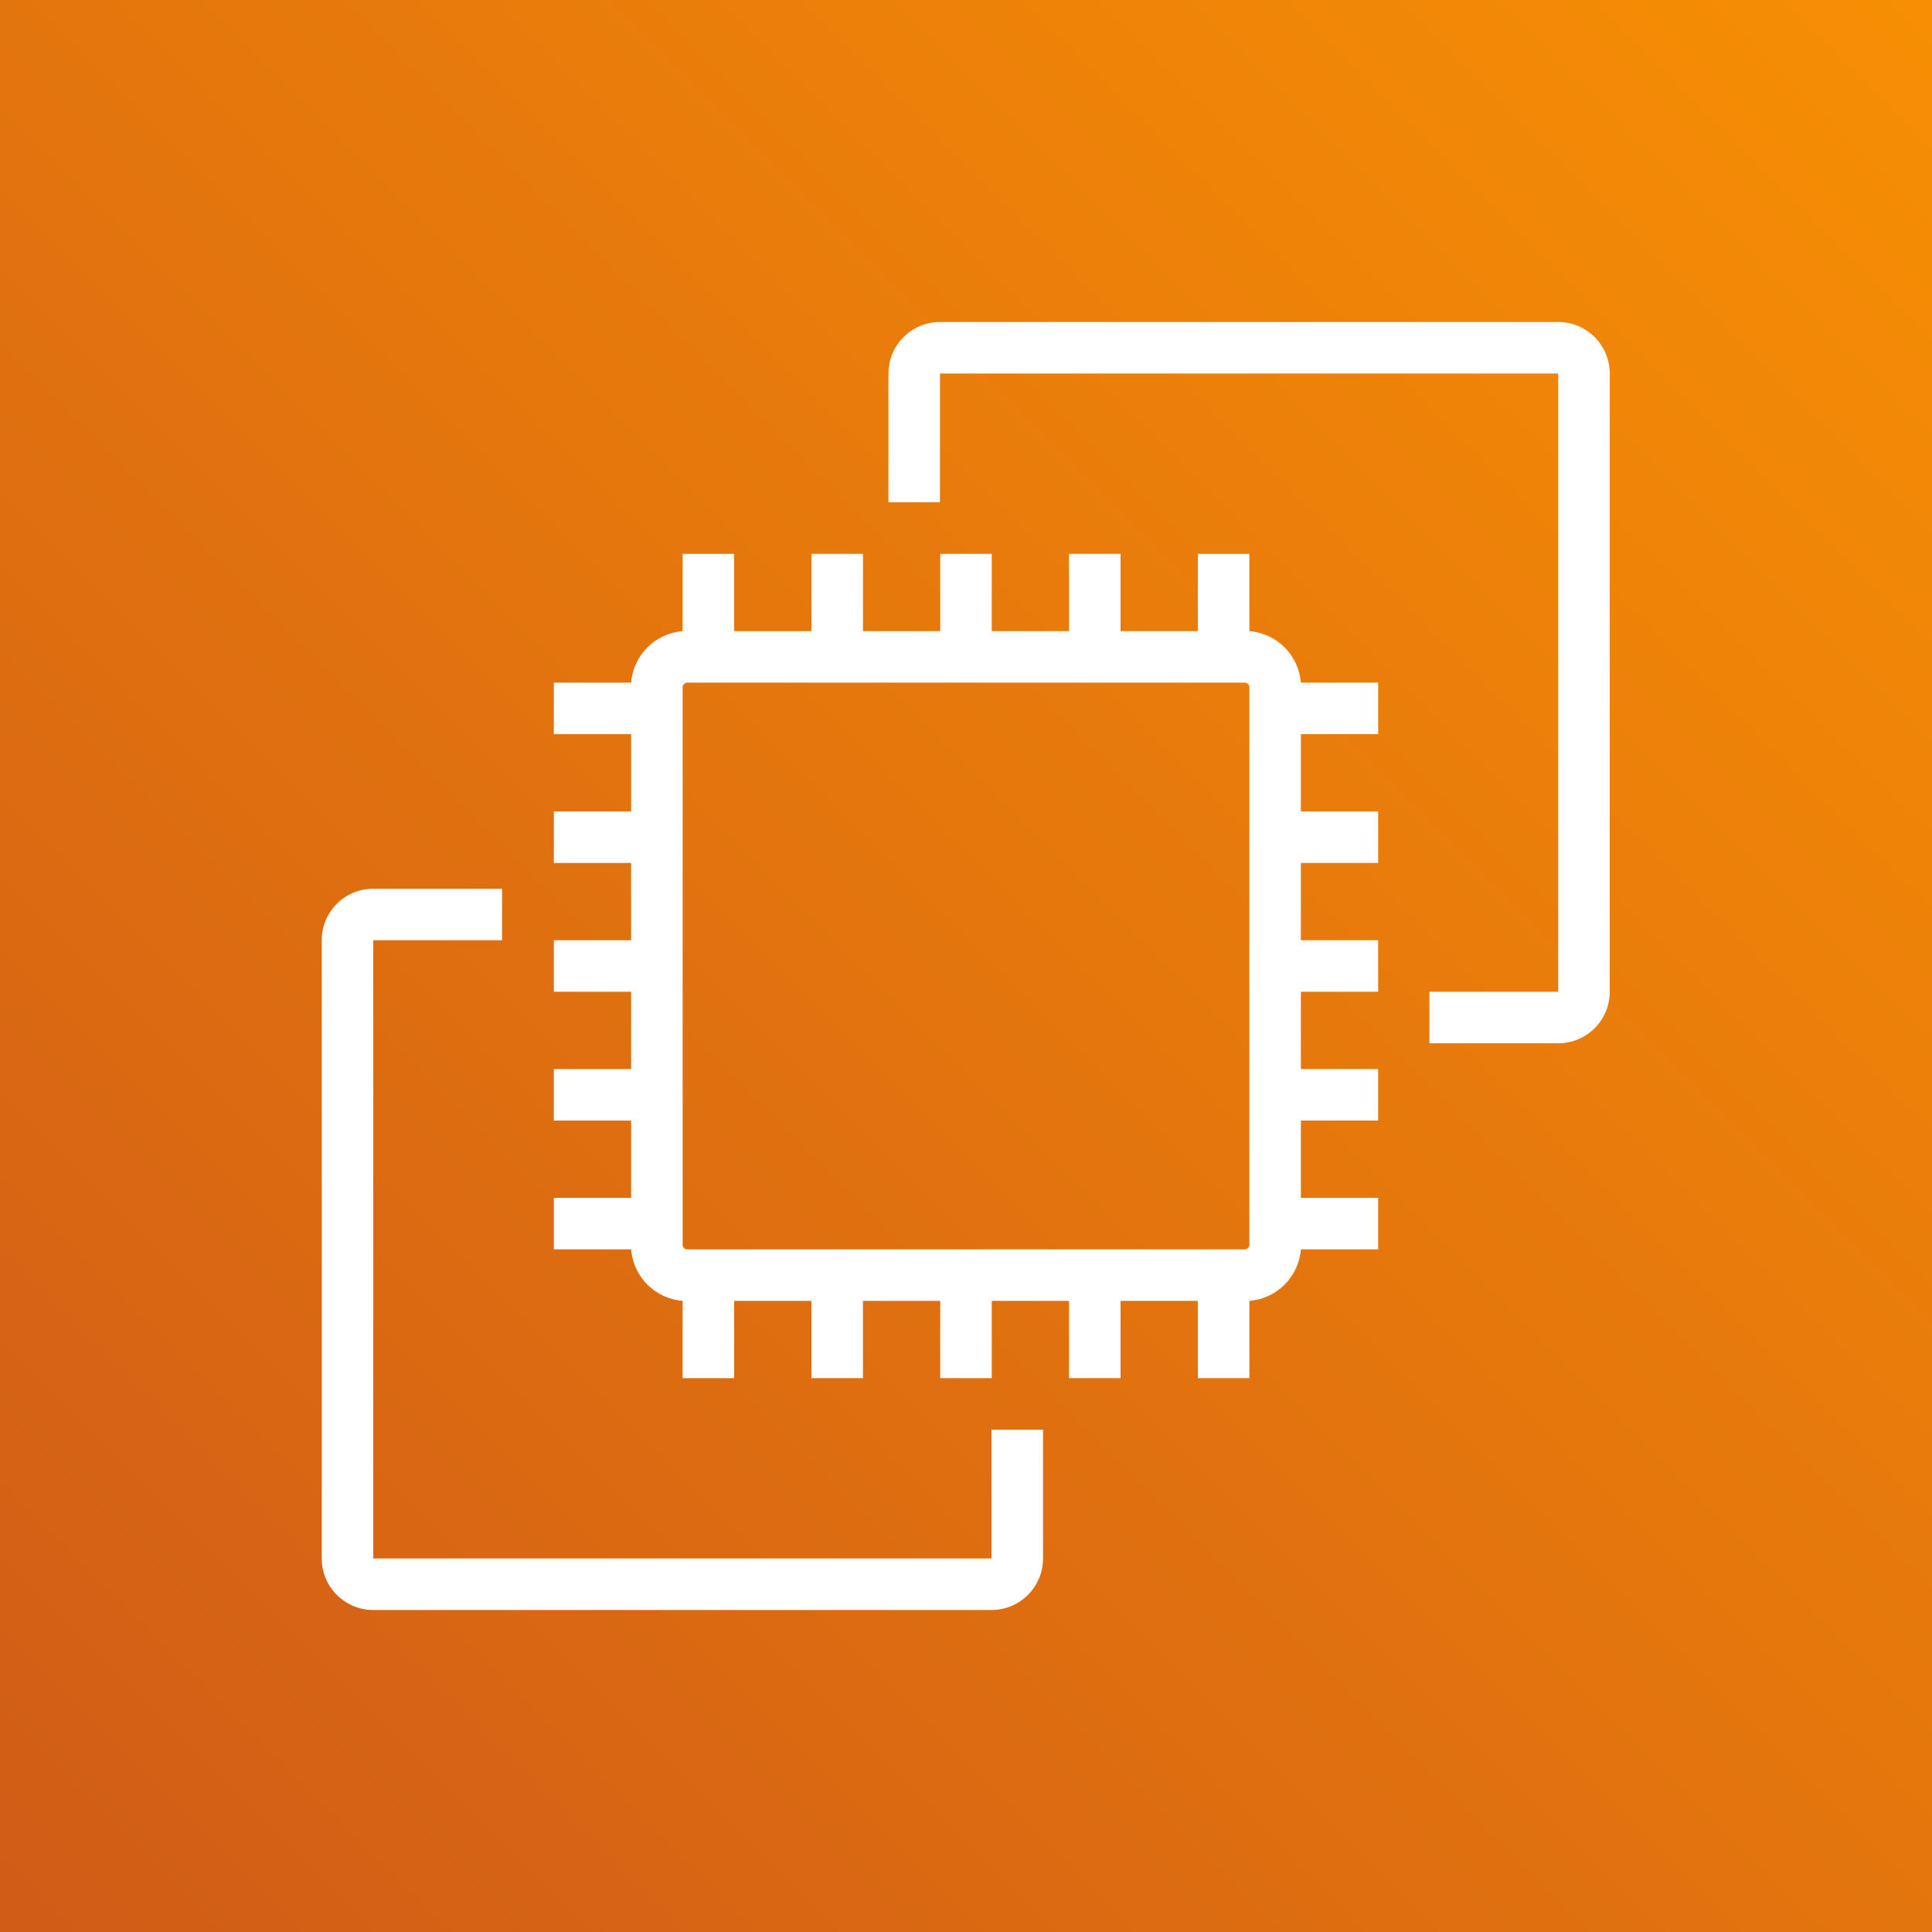
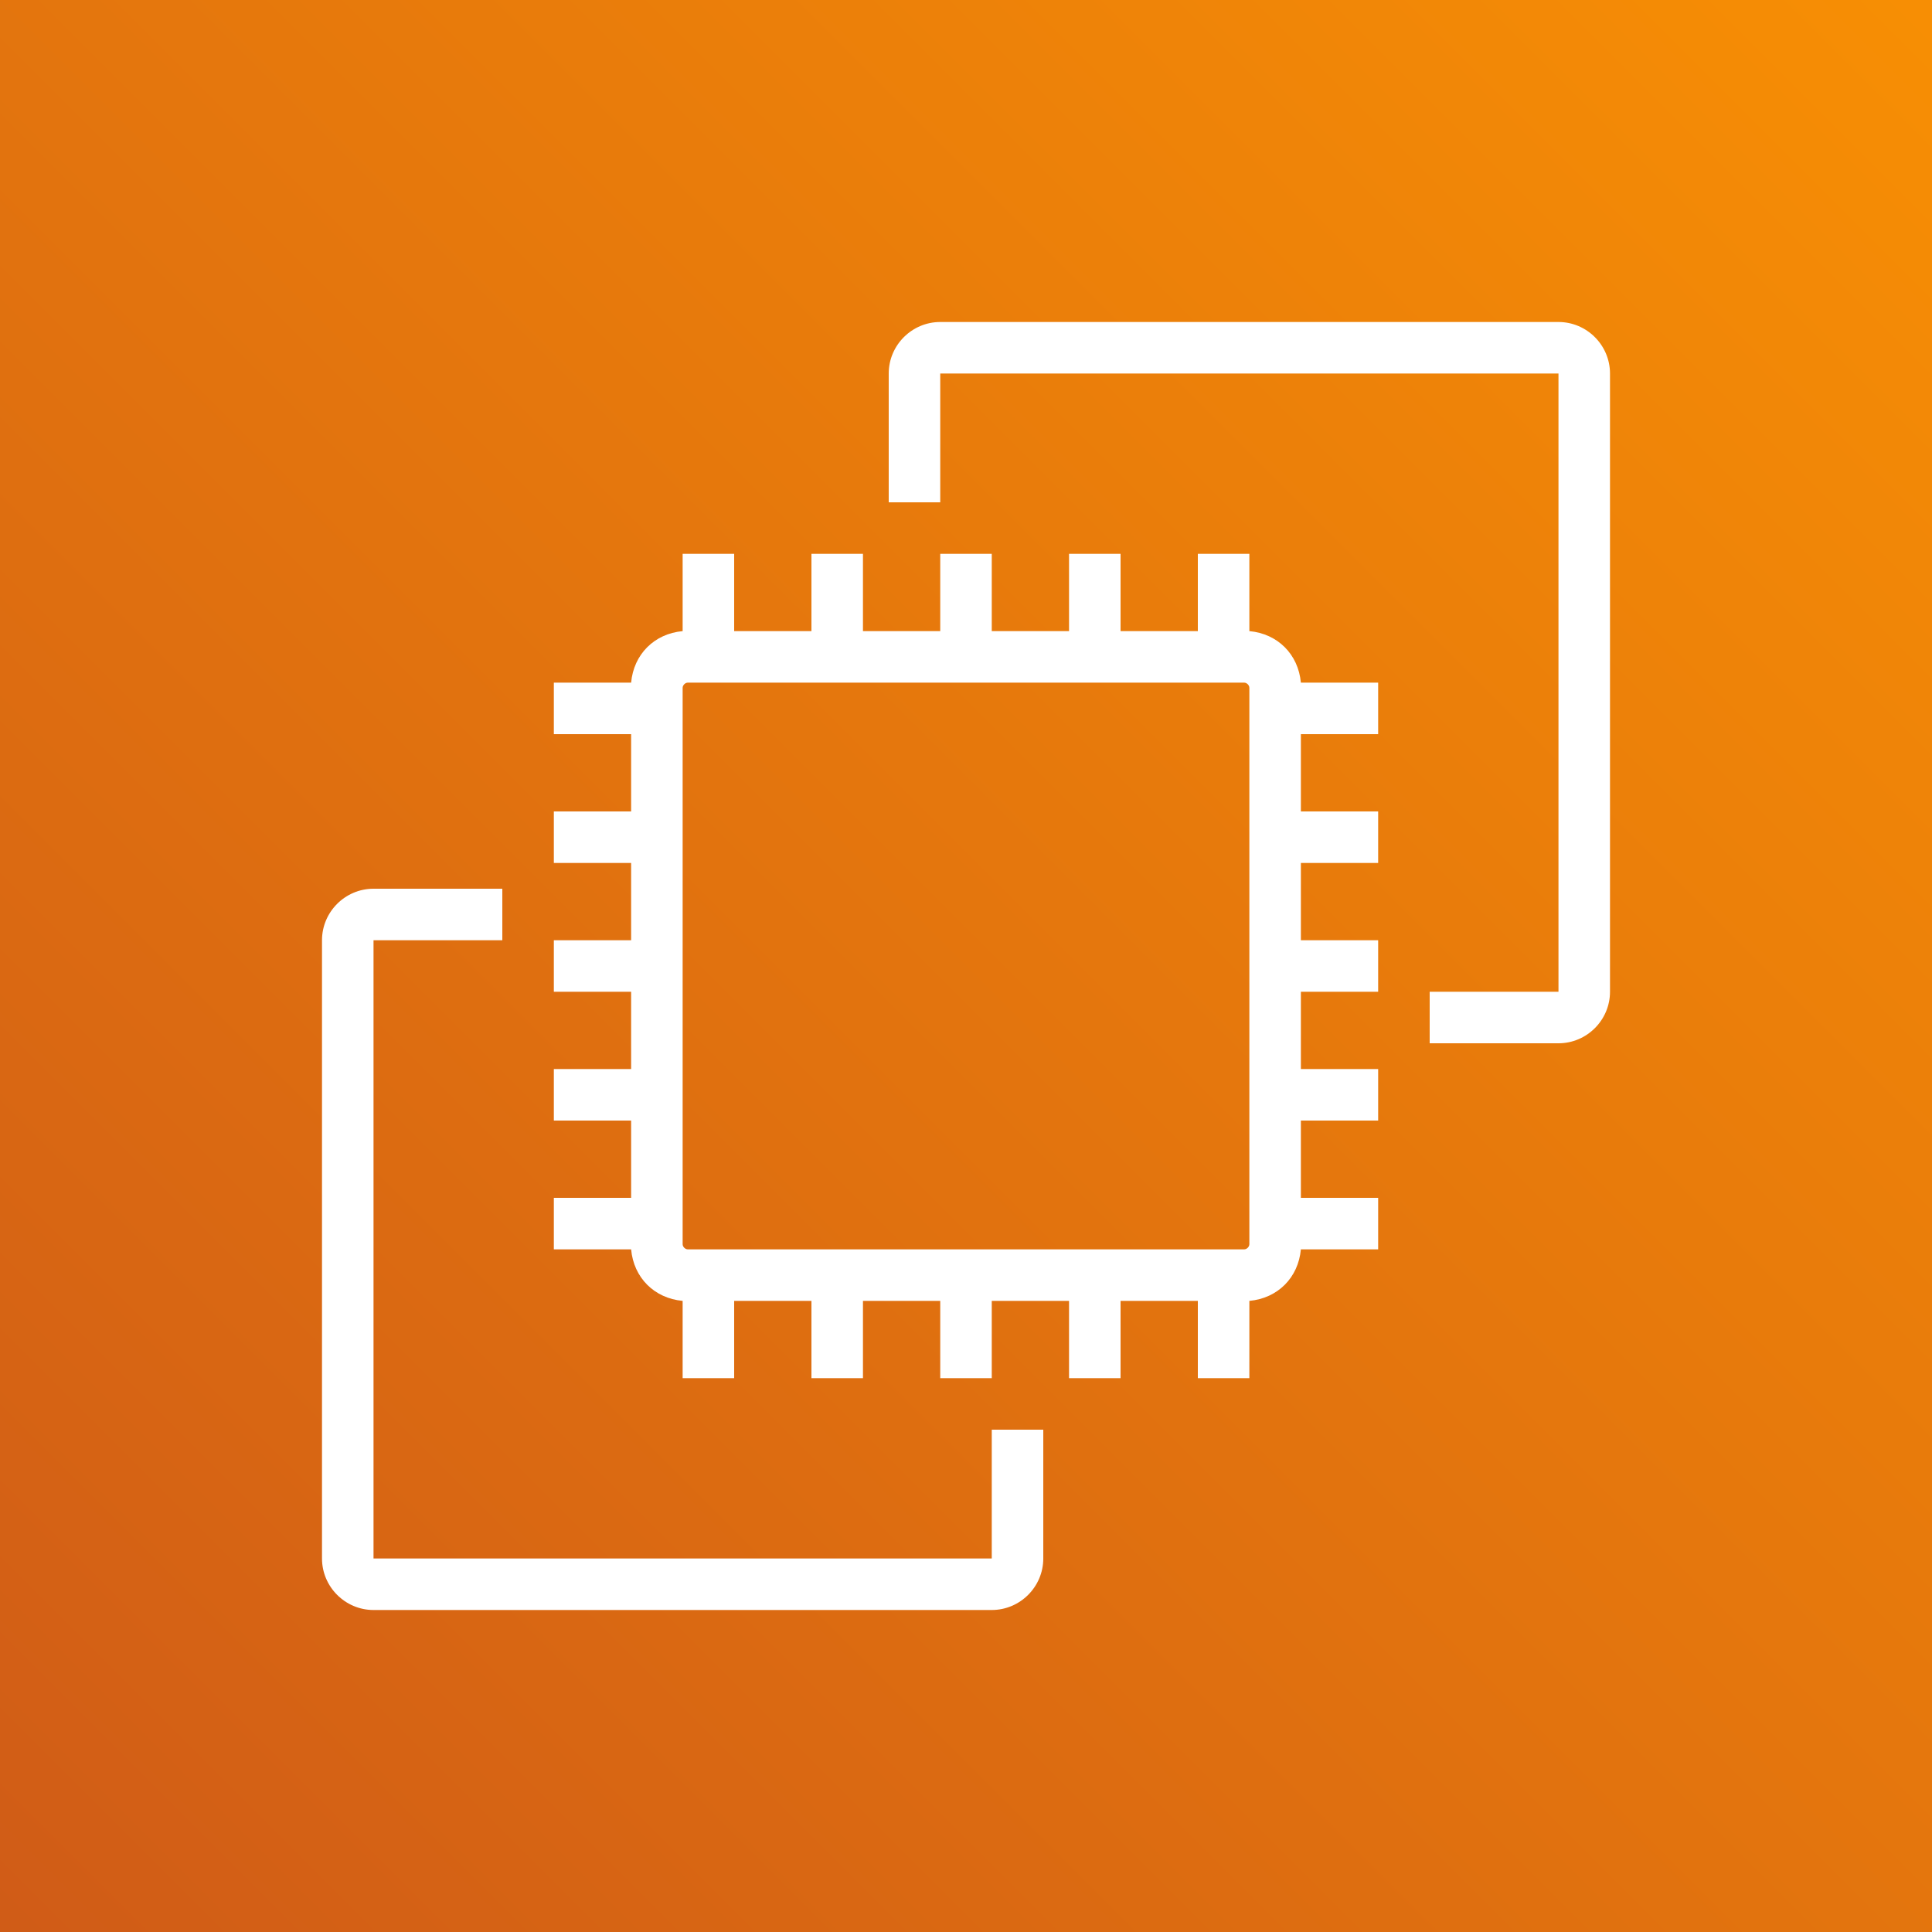
- <svg xmlns="http://www.w3.org/2000/svg" id="Product_Icon" data-name="Product Icon" width="75" height="75" viewBox="0 0 75 75">
-   <defs>
-     <linearGradient id="OrangeGradient" x1="37.5" y1="-37.5" x2="37.5" y2="112.5" gradientTransform="translate(37.5 90.53) rotate(-135)" gradientUnits="userSpaceOnUse">
-       <stop offset="0" stop-color="#c8511b" />
-       <stop offset="1" stop-color="#f90" />
-     </linearGradient>
-   </defs>
-   <rect id="Orange_Gradient" data-name="Orange Gradient" width="75" height="75" style="fill:url(#OrangeGradient)" />
-   <g id="Icon_Test" data-name="Icon Test">
-     <path d="M60.49,40.5h-5v-2h5v-24h-24v5h-2v-5a2,2,0,0,1,2-2h24a2,2,0,0,1,2,2v24A2,2,0,0,1,60.49,40.5Z" style="fill:#fff" />
-     <path d="M38.49,62.5h-24a2,2,0,0,1-2-2v-24a2,2,0,0,1,2-2h5v2h-5v24h24v-5h2v5A2,2,0,0,1,38.49,62.5Z" style="fill:#fff" />
-     <path d="M53.5,28.5v-2h-3a2.18,2.18,0,0,0-2-2v-3h-2v3h-3v-3h-2v3h-3v-3h-2v3h-3v-3h-2v3h-3v-3h-2v3a2.18,2.18,0,0,0-2,2h-3v2h3v3h-3v2h3v3h-3v2h3v3h-3v2h3v3h-3v2h3a2.18,2.18,0,0,0,2,2v3h2v-3h3v3h2v-3h3v3h2v-3h3v3h2v-3h3v3h2v-3a2.18,2.18,0,0,0,2-2h3v-2h-3v-3h3v-2h-3v-3h3v-2h-3v-3h3v-2h-3v-3Zm-5,19.82a.18.18,0,0,1-.18.18H26.68a.18.18,0,0,1-.18-.18V26.68a.18.18,0,0,1,.18-.18H48.32a.18.18,0,0,1,.18.18Z" style="fill:#fff" />
+ <svg xmlns="http://www.w3.org/2000/svg" version="1.1" id="Product_Icon" x="0px" y="0px" viewBox="0 0 75 75" style="enable-background:new 0 0 75 75;" xml:space="preserve">
+   <style type="text/css">
+ 	.st0{fill:url(#Orange_Gradient_1_);}
+ 	.st1{fill:#FFFFFF;}
+ </style>
+   <linearGradient id="Orange_Gradient_1_" gradientUnits="userSpaceOnUse" x1="-677.172" y1="583.364" x2="-677.172" y2="433.364" gradientTransform="matrix(-0.7071 -0.7071 -0.7071 0.7071 -81.8637 -800.8018)">
+     <stop offset="0" style="stop-color:#C8511B" />
+     <stop offset="1" style="stop-color:#FF9900" />
+   </linearGradient>
+   <rect id="Orange_Gradient" y="0" class="st0" width="75" height="75" />
+   <g id="Icon_Test">
+     <path class="st1" d="M60.5,40.5h-5v-2h5v-24h-24v5h-2v-5c0-1.1,0.9-2,2-2h24c1.1,0,2,0.9,2,2v24C62.5,39.6,61.6,40.5,60.5,40.5z" />
+     <path class="st1" d="M38.5,62.5h-24c-1.1,0-2-0.9-2-2v-24c0-1.1,0.9-2,2-2h5v2h-5v24h24v-5h2v5C40.5,61.6,39.6,62.5,38.5,62.5z" />
+     <path class="st1" d="M53.5,28.5v-2h-3c-0.1-1.1-0.9-1.9-2-2v-3h-2v3h-3v-3h-2v3h-3v-3h-2v3h-3v-3h-2v3h-3v-3h-2v3   c-1.1,0.1-1.9,0.9-2,2h-3v2h3v3h-3v2h3v3h-3v2h3v3h-3v2h3v3h-3v2h3c0.1,1.1,0.9,1.9,2,2v3h2v-3h3v3h2v-3h3v3h2v-3h3v3h2v-3h3v3h2   v-3c1.1-0.1,1.9-0.9,2-2h3v-2h-3v-3h3v-2h-3v-3h3v-2h-3v-3h3v-2h-3v-3H53.5z M48.5,48.3c0,0.1-0.1,0.2-0.2,0.2l0,0H26.7   c-0.1,0-0.2-0.1-0.2-0.2l0,0V26.7c0-0.1,0.1-0.2,0.2-0.2l0,0h21.6c0.1,0,0.2,0.1,0.2,0.2l0,0V48.3z" />
  </g>
</svg>
